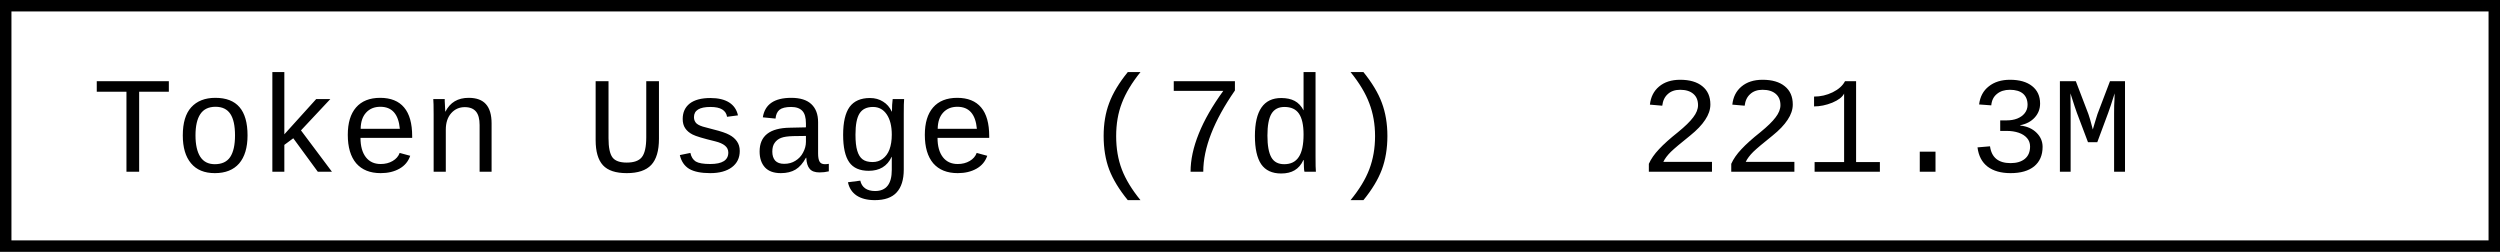
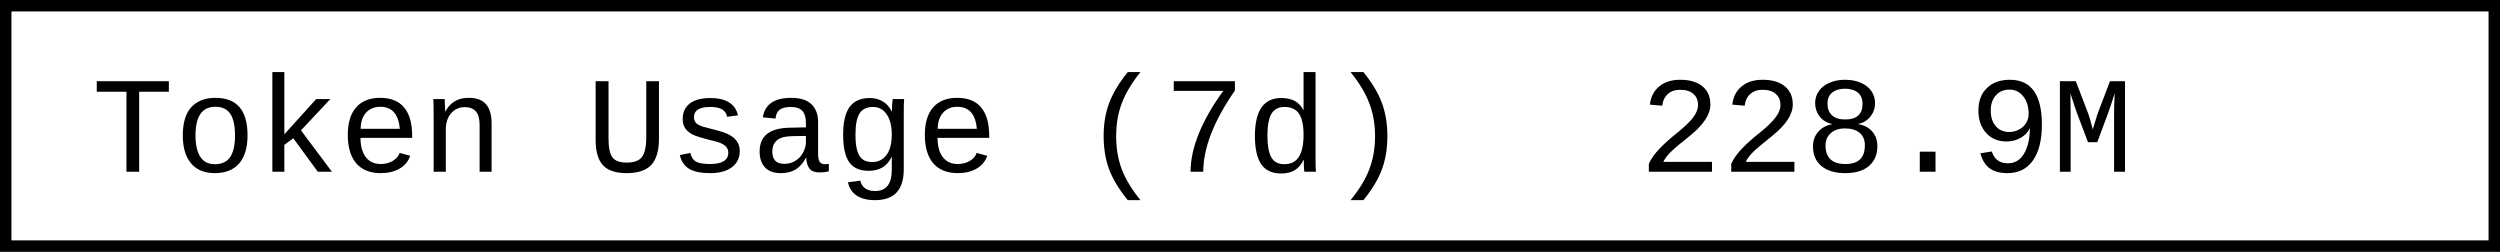
- <svg xmlns="http://www.w3.org/2000/svg" width="218.4" height="22" role="img" aria-label="Token Usage (7d): 221.3M">
+ <svg xmlns="http://www.w3.org/2000/svg" width="218.4" height="22" role="img" aria-label="Token Usage (7d): 228.9M">
  <rect x="0.5" y="0.5" width="217.4" height="21" fill="#fff" stroke="#000" stroke-width="1" />
  <g font-family="'Consolas','Monaco','Courier New',monospace" font-size="12" fill="#000">
    <text x="8" y="15">Token Usage (7d)</text>
-     <text x="143.2" y="15">221.3M</text>
+     <text x="143.2" y="15">228.9M</text>
  </g>
</svg>
